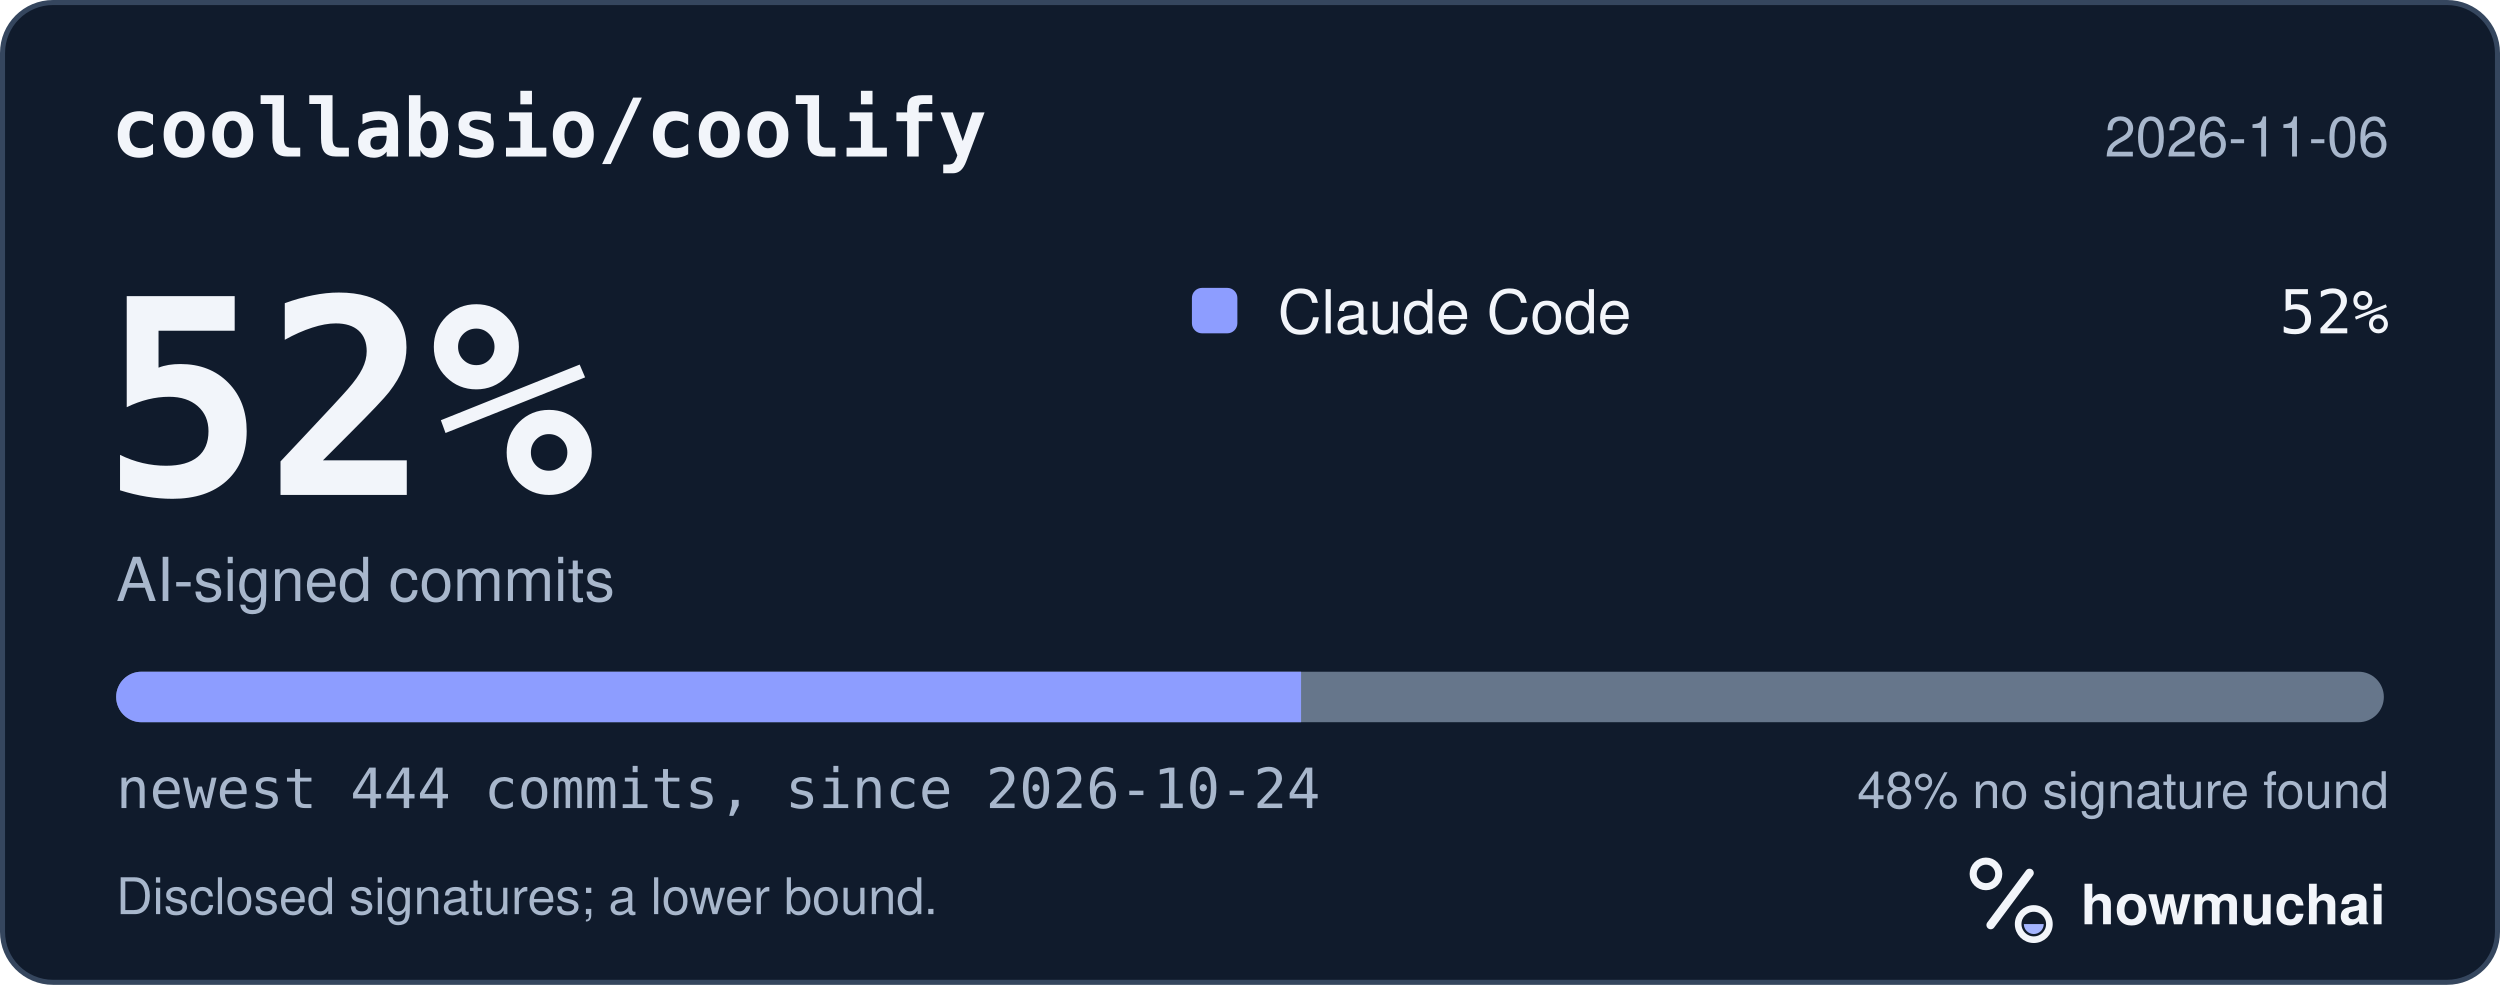
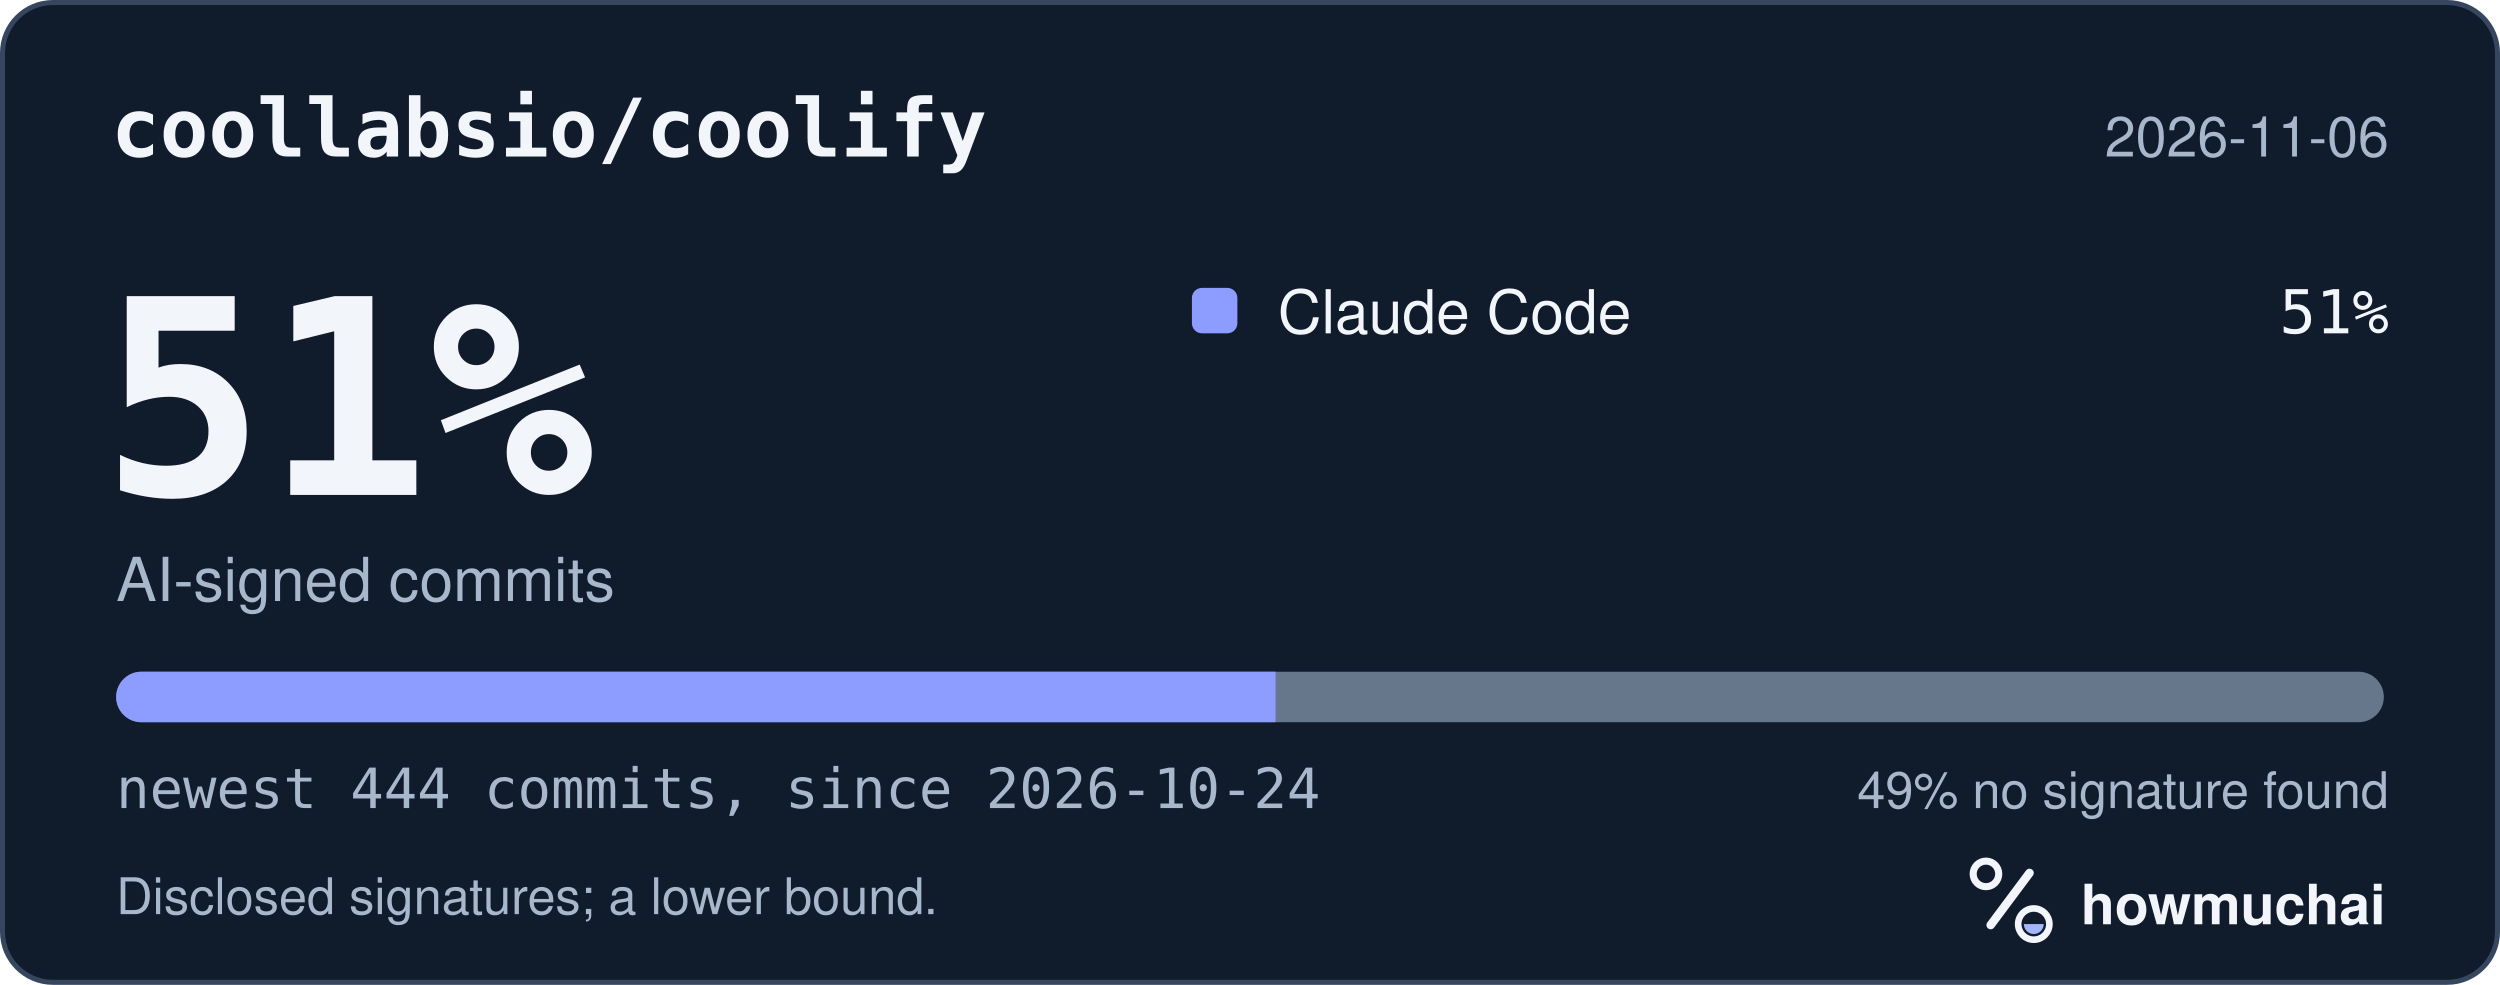
<svg xmlns="http://www.w3.org/2000/svg" width="495" height="195" viewBox="0 0 495 195" role="img" aria-labelledby="hm-t hm-d">
  <rect x="0.5" y="0.5" width="494" height="194" rx="10" fill="#101B2C" stroke="#35465E" />
  <text x="22" y="31" fill="#F2F5FA" font-family="ui-monospace, SF Mono, Menlo, Consolas, IBM Plex Mono, monospace" font-size="16" font-weight="600">coollabsio/coolify</text>
  <text x="473" y="31" fill="#A8B7CC" font-family="-apple-system, BlinkMacSystemFont, Segoe UI, Helvetica, Arial, Fira Sans, sans-serif" font-size="11" text-anchor="end">2026-11-06</text>
-   <text x="20" y="98" fill="#F2F5FA" font-family="ui-monospace, SF Mono, Menlo, Consolas, IBM Plex Mono, monospace" font-size="54" font-weight="700">52%</text>
+   <text x="20" y="98" fill="#F2F5FA" font-family="ui-monospace, SF Mono, Menlo, Consolas, IBM Plex Mono, monospace" font-size="54" font-weight="700">51%</text>
  <text x="23" y="119" fill="#A8B7CC" font-family="-apple-system, BlinkMacSystemFont, Segoe UI, Helvetica, Arial, Fira Sans, sans-serif" font-size="12">AI-signed commits</text>
  <rect x="236" y="57" width="9" height="9" rx="2" fill="#8D9DFF" />
  <text x="253" y="66" fill="#F2F5FA" font-family="-apple-system, BlinkMacSystemFont, Segoe UI, Helvetica, Arial, Fira Sans, sans-serif" font-size="12">Claude Code</text>
-   <text x="473" y="66" fill="#F2F5FA" font-family="ui-monospace, SF Mono, Menlo, Consolas, IBM Plex Mono, monospace" font-size="12" text-anchor="end">52%</text>
+   <text x="473" y="66" fill="#F2F5FA" font-family="ui-monospace, SF Mono, Menlo, Consolas, IBM Plex Mono, monospace" font-size="12" text-anchor="end">51%</text>
  <defs>
    <clipPath id="hm-bar">
      <rect x="23" y="133" width="449" height="10" rx="5" />
    </clipPath>
  </defs>
  <rect x="23" y="133" width="449" height="10" rx="5" fill="#66768B" />
  <g clip-path="url(#hm-bar)">
-     <rect x="23.00" y="133" width="234.61" height="10" fill="#8D9DFF" />
+     <rect x="23.00" y="133" width="229.56" height="10" fill="#8D9DFF" />
  </g>
  <text x="23" y="160" fill="#A8B7CC" font-family="ui-monospace, SF Mono, Menlo, Consolas, IBM Plex Mono, monospace" font-size="11">newest 444 commits, since 2026-10-24</text>
-   <text x="473" y="160" fill="#A8B7CC" font-family="-apple-system, BlinkMacSystemFont, Segoe UI, Helvetica, Arial, Fira Sans, sans-serif" font-size="10" text-anchor="end">48% no signature found</text>
+   <text x="473" y="160" fill="#A8B7CC" font-family="-apple-system, BlinkMacSystemFont, Segoe UI, Helvetica, Arial, Fira Sans, sans-serif" font-size="10" text-anchor="end">49% no signature found</text>
  <text x="23" y="181" fill="#A8B7CC" font-family="-apple-system, BlinkMacSystemFont, Segoe UI, Helvetica, Arial, Fira Sans, sans-serif" font-size="10">Disclosed signatures; a lower bound.</text>
  <g transform="translate(386 166) scale(0.046875)">
    <circle cx="154" cy="150" r="54" fill="none" stroke="#F2F5FA" stroke-width="30" />
    <path d="M174 366 338 146" fill="none" stroke="#F2F5FA" stroke-width="36" stroke-linecap="round" />
    <circle cx="356" cy="362" r="66" fill="none" stroke="#F2F5FA" stroke-width="28" />
    <path d="M314 362a42 42 0 0 0 84 0Z" fill="#A4B5FF" />
  </g>
  <text x="412" y="183" fill="#F2F5FA" font-family="-apple-system, BlinkMacSystemFont, Segoe UI, Helvetica, Arial, Fira Sans, sans-serif" font-size="11" font-weight="650">howmuchai</text>
</svg>
